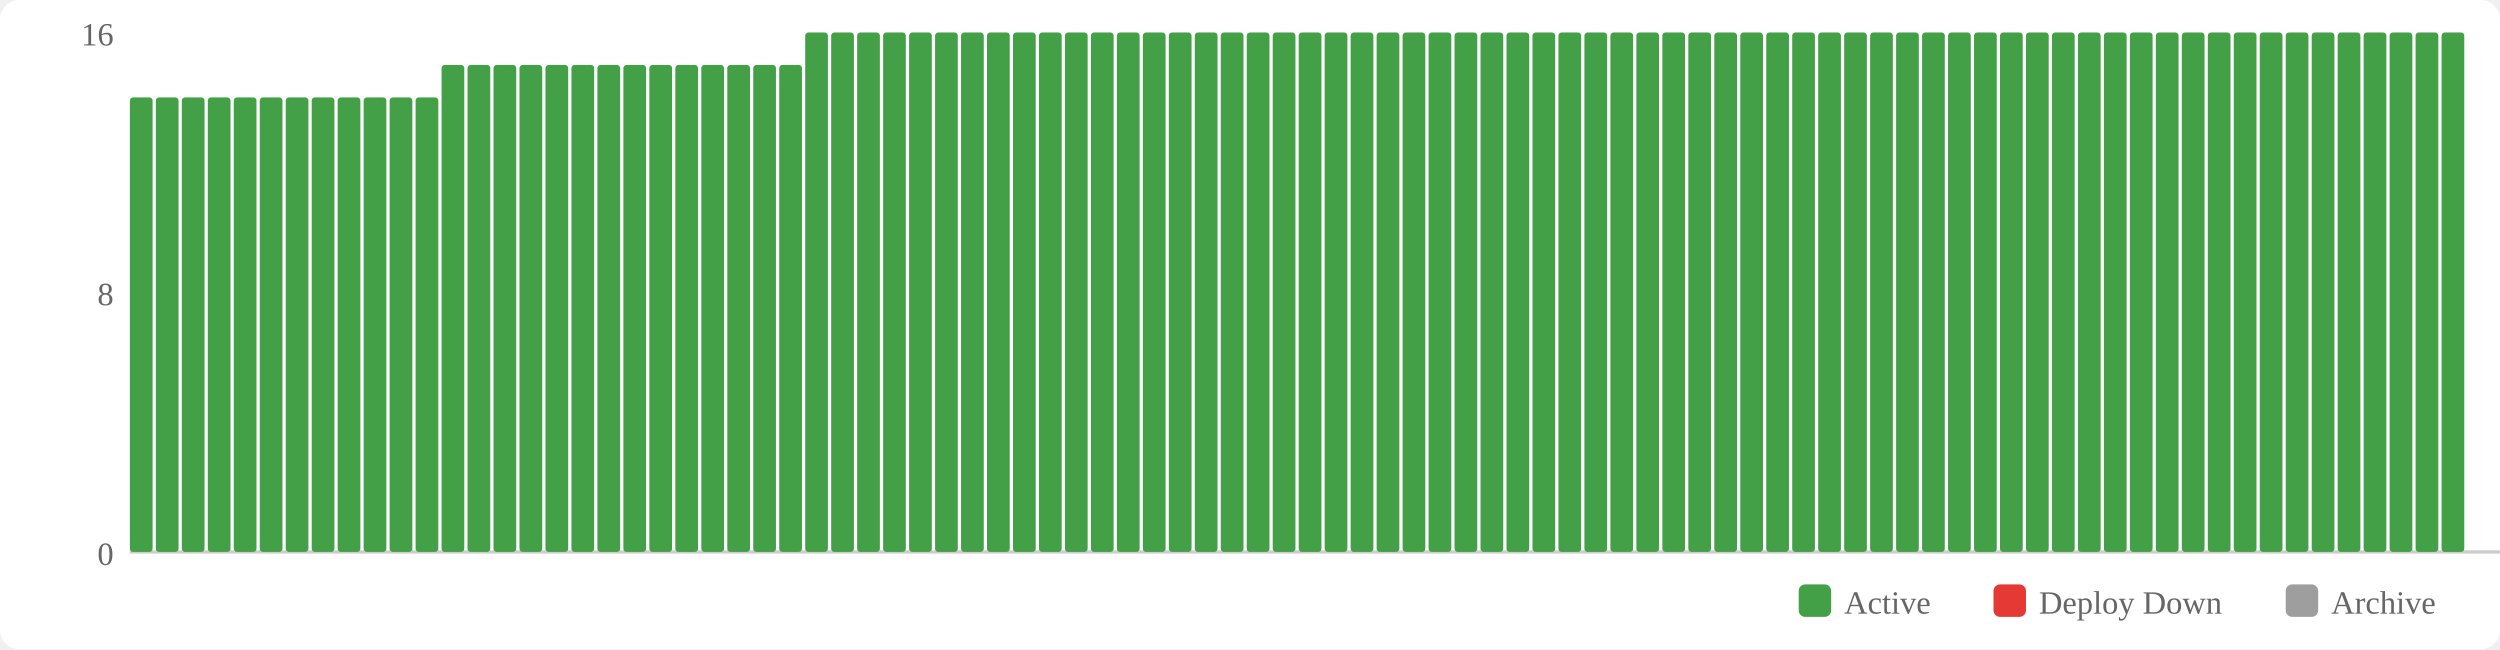
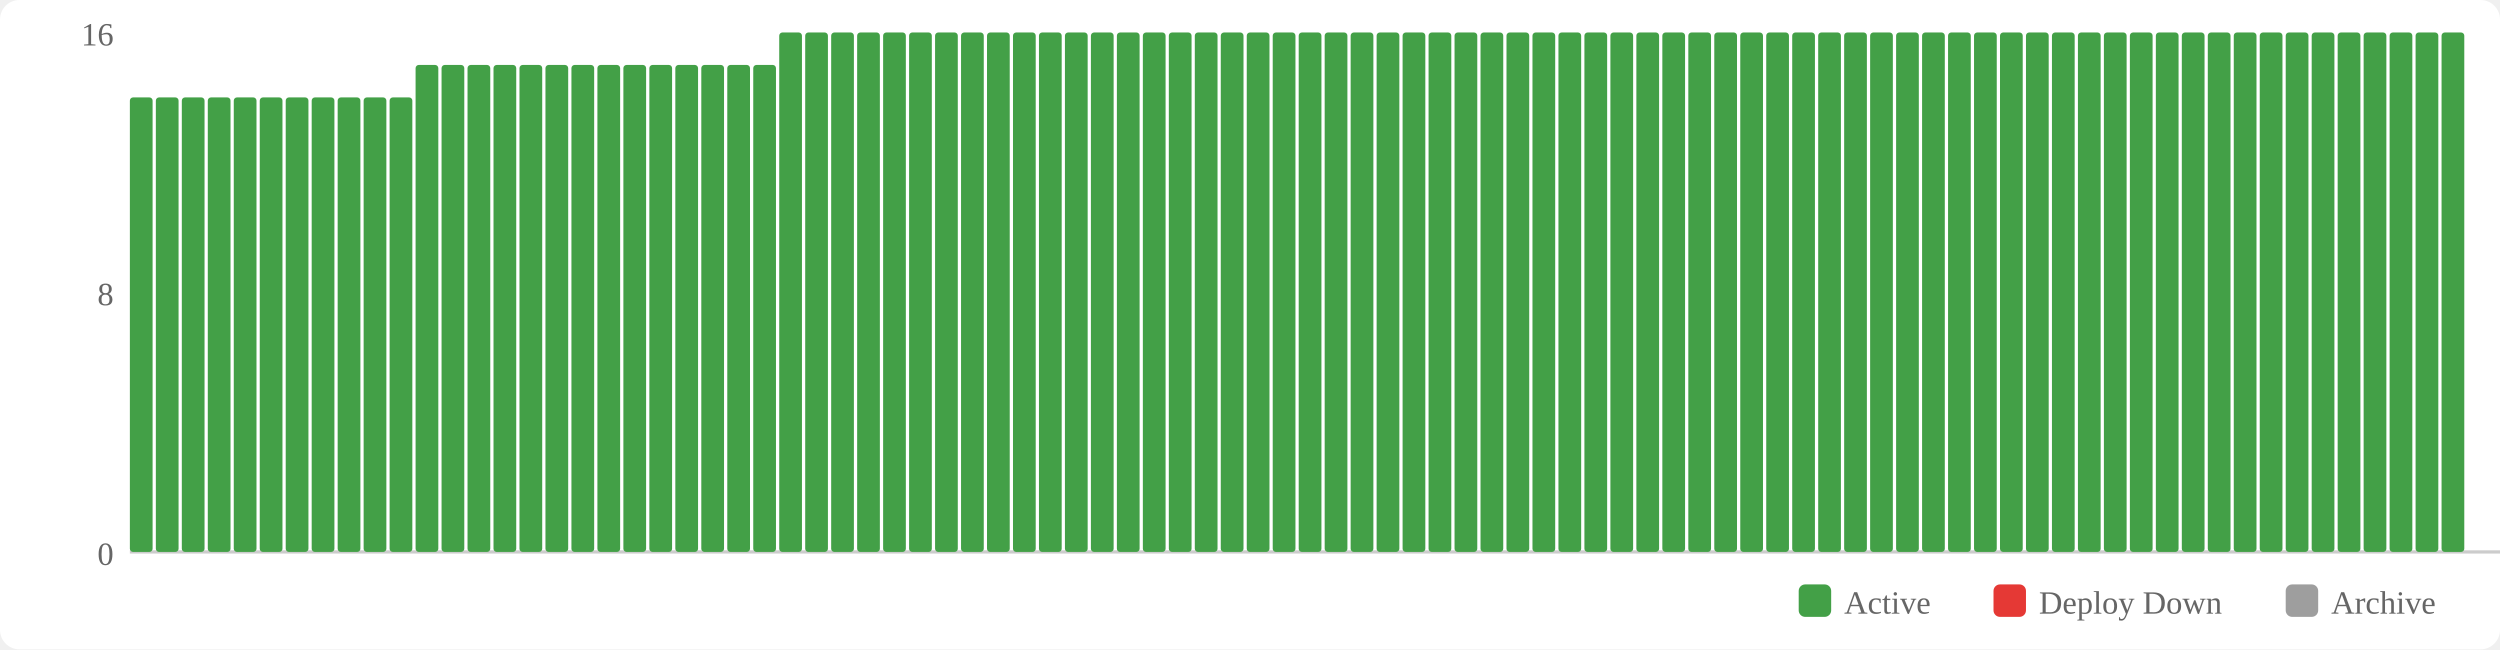
<svg xmlns="http://www.w3.org/2000/svg" width="770" height="200" viewBox="0 0 770 200">
  <rect width="770" height="200" fill="#fff" rx="6" />
  <rect x="554" y="180" width="10" height="10" fill="#43a047" rx="2" />
  <text x="568" y="189" font-size="10" fill="#666">Active</text>
  <rect x="614" y="180" width="10" height="10" fill="#e53935" rx="2" />
  <text x="628" y="189" font-size="10" fill="#666">Deploy Down</text>
  <rect x="704" y="180" width="10" height="10" fill="#9e9e9e" rx="2" />
  <text x="718" y="189" font-size="10" fill="#666">Archive</text>
  <text x="35" y="174" text-anchor="end" font-size="10" fill="#666">0</text>
  <text x="35" y="94" text-anchor="end" font-size="10" fill="#666">8</text>
  <text x="35" y="14" text-anchor="end" font-size="10" fill="#666">16</text>
  <line x1="40" y1="170" x2="770" y2="170" stroke="#ccc" stroke-width="1" />
  <rect x="40" y="30" width="7" height="140" fill="#43a047" rx="1" />
  <rect x="48" y="30" width="7" height="140" fill="#43a047" rx="1" />
  <rect x="56" y="30" width="7" height="140" fill="#43a047" rx="1" />
  <rect x="64" y="30" width="7" height="140" fill="#43a047" rx="1" />
  <rect x="72" y="30" width="7" height="140" fill="#43a047" rx="1" />
  <rect x="80" y="30" width="7" height="140" fill="#43a047" rx="1" />
  <rect x="88" y="30" width="7" height="140" fill="#43a047" rx="1" />
  <rect x="96" y="30" width="7" height="140" fill="#43a047" rx="1" />
  <rect x="104" y="30" width="7" height="140" fill="#43a047" rx="1" />
  <rect x="112" y="30" width="7" height="140" fill="#43a047" rx="1" />
  <rect x="120" y="30" width="7" height="140" fill="#43a047" rx="1" />
-   <rect x="128" y="30" width="7" height="140" fill="#43a047" rx="1" />
+   <rect x="128" y="20" width="7" height="150" fill="#43a047" rx="1" />
  <rect x="136" y="20" width="7" height="150" fill="#43a047" rx="1" />
  <rect x="144" y="20" width="7" height="150" fill="#43a047" rx="1" />
  <rect x="152" y="20" width="7" height="150" fill="#43a047" rx="1" />
  <rect x="160" y="20" width="7" height="150" fill="#43a047" rx="1" />
  <rect x="168" y="20" width="7" height="150" fill="#43a047" rx="1" />
  <rect x="176" y="20" width="7" height="150" fill="#43a047" rx="1" />
  <rect x="184" y="20" width="7" height="150" fill="#43a047" rx="1" />
  <rect x="192" y="20" width="7" height="150" fill="#43a047" rx="1" />
  <rect x="200" y="20" width="7" height="150" fill="#43a047" rx="1" />
  <rect x="208" y="20" width="7" height="150" fill="#43a047" rx="1" />
  <rect x="216" y="20" width="7" height="150" fill="#43a047" rx="1" />
  <rect x="224" y="20" width="7" height="150" fill="#43a047" rx="1" />
  <rect x="232" y="20" width="7" height="150" fill="#43a047" rx="1" />
-   <rect x="240" y="20" width="7" height="150" fill="#43a047" rx="1" />
+   <rect x="240" y="10" width="7" height="160" fill="#43a047" rx="1" />
  <rect x="248" y="10" width="7" height="160" fill="#43a047" rx="1" />
  <rect x="256" y="10" width="7" height="160" fill="#43a047" rx="1" />
  <rect x="264" y="10" width="7" height="160" fill="#43a047" rx="1" />
  <rect x="272" y="10" width="7" height="160" fill="#43a047" rx="1" />
  <rect x="280" y="10" width="7" height="160" fill="#43a047" rx="1" />
  <rect x="288" y="10" width="7" height="160" fill="#43a047" rx="1" />
  <rect x="296" y="10" width="7" height="160" fill="#43a047" rx="1" />
  <rect x="304" y="10" width="7" height="160" fill="#43a047" rx="1" />
  <rect x="312" y="10" width="7" height="160" fill="#43a047" rx="1" />
  <rect x="320" y="10" width="7" height="160" fill="#43a047" rx="1" />
  <rect x="328" y="10" width="7" height="160" fill="#43a047" rx="1" />
  <rect x="336" y="10" width="7" height="160" fill="#43a047" rx="1" />
  <rect x="344" y="10" width="7" height="160" fill="#43a047" rx="1" />
  <rect x="352" y="10" width="7" height="160" fill="#43a047" rx="1" />
  <rect x="360" y="10" width="7" height="160" fill="#43a047" rx="1" />
  <rect x="368" y="10" width="7" height="160" fill="#43a047" rx="1" />
  <rect x="376" y="10" width="7" height="160" fill="#43a047" rx="1" />
  <rect x="384" y="10" width="7" height="160" fill="#43a047" rx="1" />
  <rect x="392" y="10" width="7" height="160" fill="#43a047" rx="1" />
  <rect x="400" y="10" width="7" height="160" fill="#43a047" rx="1" />
  <rect x="408" y="10" width="7" height="160" fill="#43a047" rx="1" />
  <rect x="416" y="10" width="7" height="160" fill="#43a047" rx="1" />
  <rect x="424" y="10" width="7" height="160" fill="#43a047" rx="1" />
  <rect x="432" y="10" width="7" height="160" fill="#43a047" rx="1" />
  <rect x="440" y="10" width="7" height="160" fill="#43a047" rx="1" />
  <rect x="448" y="10" width="7" height="160" fill="#43a047" rx="1" />
  <rect x="456" y="10" width="7" height="160" fill="#43a047" rx="1" />
  <rect x="464" y="10" width="7" height="160" fill="#43a047" rx="1" />
  <rect x="472" y="10" width="7" height="160" fill="#43a047" rx="1" />
  <rect x="480" y="10" width="7" height="160" fill="#43a047" rx="1" />
  <rect x="488" y="10" width="7" height="160" fill="#43a047" rx="1" />
  <rect x="496" y="10" width="7" height="160" fill="#43a047" rx="1" />
  <rect x="504" y="10" width="7" height="160" fill="#43a047" rx="1" />
  <rect x="512" y="10" width="7" height="160" fill="#43a047" rx="1" />
  <rect x="520" y="10" width="7" height="160" fill="#43a047" rx="1" />
  <rect x="528" y="10" width="7" height="160" fill="#43a047" rx="1" />
  <rect x="536" y="10" width="7" height="160" fill="#43a047" rx="1" />
  <rect x="544" y="10" width="7" height="160" fill="#43a047" rx="1" />
  <rect x="552" y="10" width="7" height="160" fill="#43a047" rx="1" />
  <rect x="560" y="10" width="7" height="160" fill="#43a047" rx="1" />
  <rect x="568" y="10" width="7" height="160" fill="#43a047" rx="1" />
  <rect x="576" y="10" width="7" height="160" fill="#43a047" rx="1" />
  <rect x="584" y="10" width="7" height="160" fill="#43a047" rx="1" />
  <rect x="592" y="10" width="7" height="160" fill="#43a047" rx="1" />
  <rect x="600" y="10" width="7" height="160" fill="#43a047" rx="1" />
  <rect x="608" y="10" width="7" height="160" fill="#43a047" rx="1" />
  <rect x="616" y="10" width="7" height="160" fill="#43a047" rx="1" />
  <rect x="624" y="10" width="7" height="160" fill="#43a047" rx="1" />
  <rect x="632" y="10" width="7" height="160" fill="#43a047" rx="1" />
  <rect x="640" y="10" width="7" height="160" fill="#43a047" rx="1" />
  <rect x="648" y="10" width="7" height="160" fill="#43a047" rx="1" />
  <rect x="656" y="10" width="7" height="160" fill="#43a047" rx="1" />
  <rect x="664" y="10" width="7" height="160" fill="#43a047" rx="1" />
  <rect x="672" y="10" width="7" height="160" fill="#43a047" rx="1" />
  <rect x="680" y="10" width="7" height="160" fill="#43a047" rx="1" />
  <rect x="688" y="10" width="7" height="160" fill="#43a047" rx="1" />
  <rect x="696" y="10" width="7" height="160" fill="#43a047" rx="1" />
  <rect x="704" y="10" width="7" height="160" fill="#43a047" rx="1" />
  <rect x="712" y="10" width="7" height="160" fill="#43a047" rx="1" />
  <rect x="720" y="10" width="7" height="160" fill="#43a047" rx="1" />
  <rect x="728" y="10" width="7" height="160" fill="#43a047" rx="1" />
  <rect x="736" y="10" width="7" height="160" fill="#43a047" rx="1" />
  <rect x="744" y="10" width="7" height="160" fill="#43a047" rx="1" />
  <rect x="752" y="10" width="7" height="160" fill="#43a047" rx="1" />
</svg>
